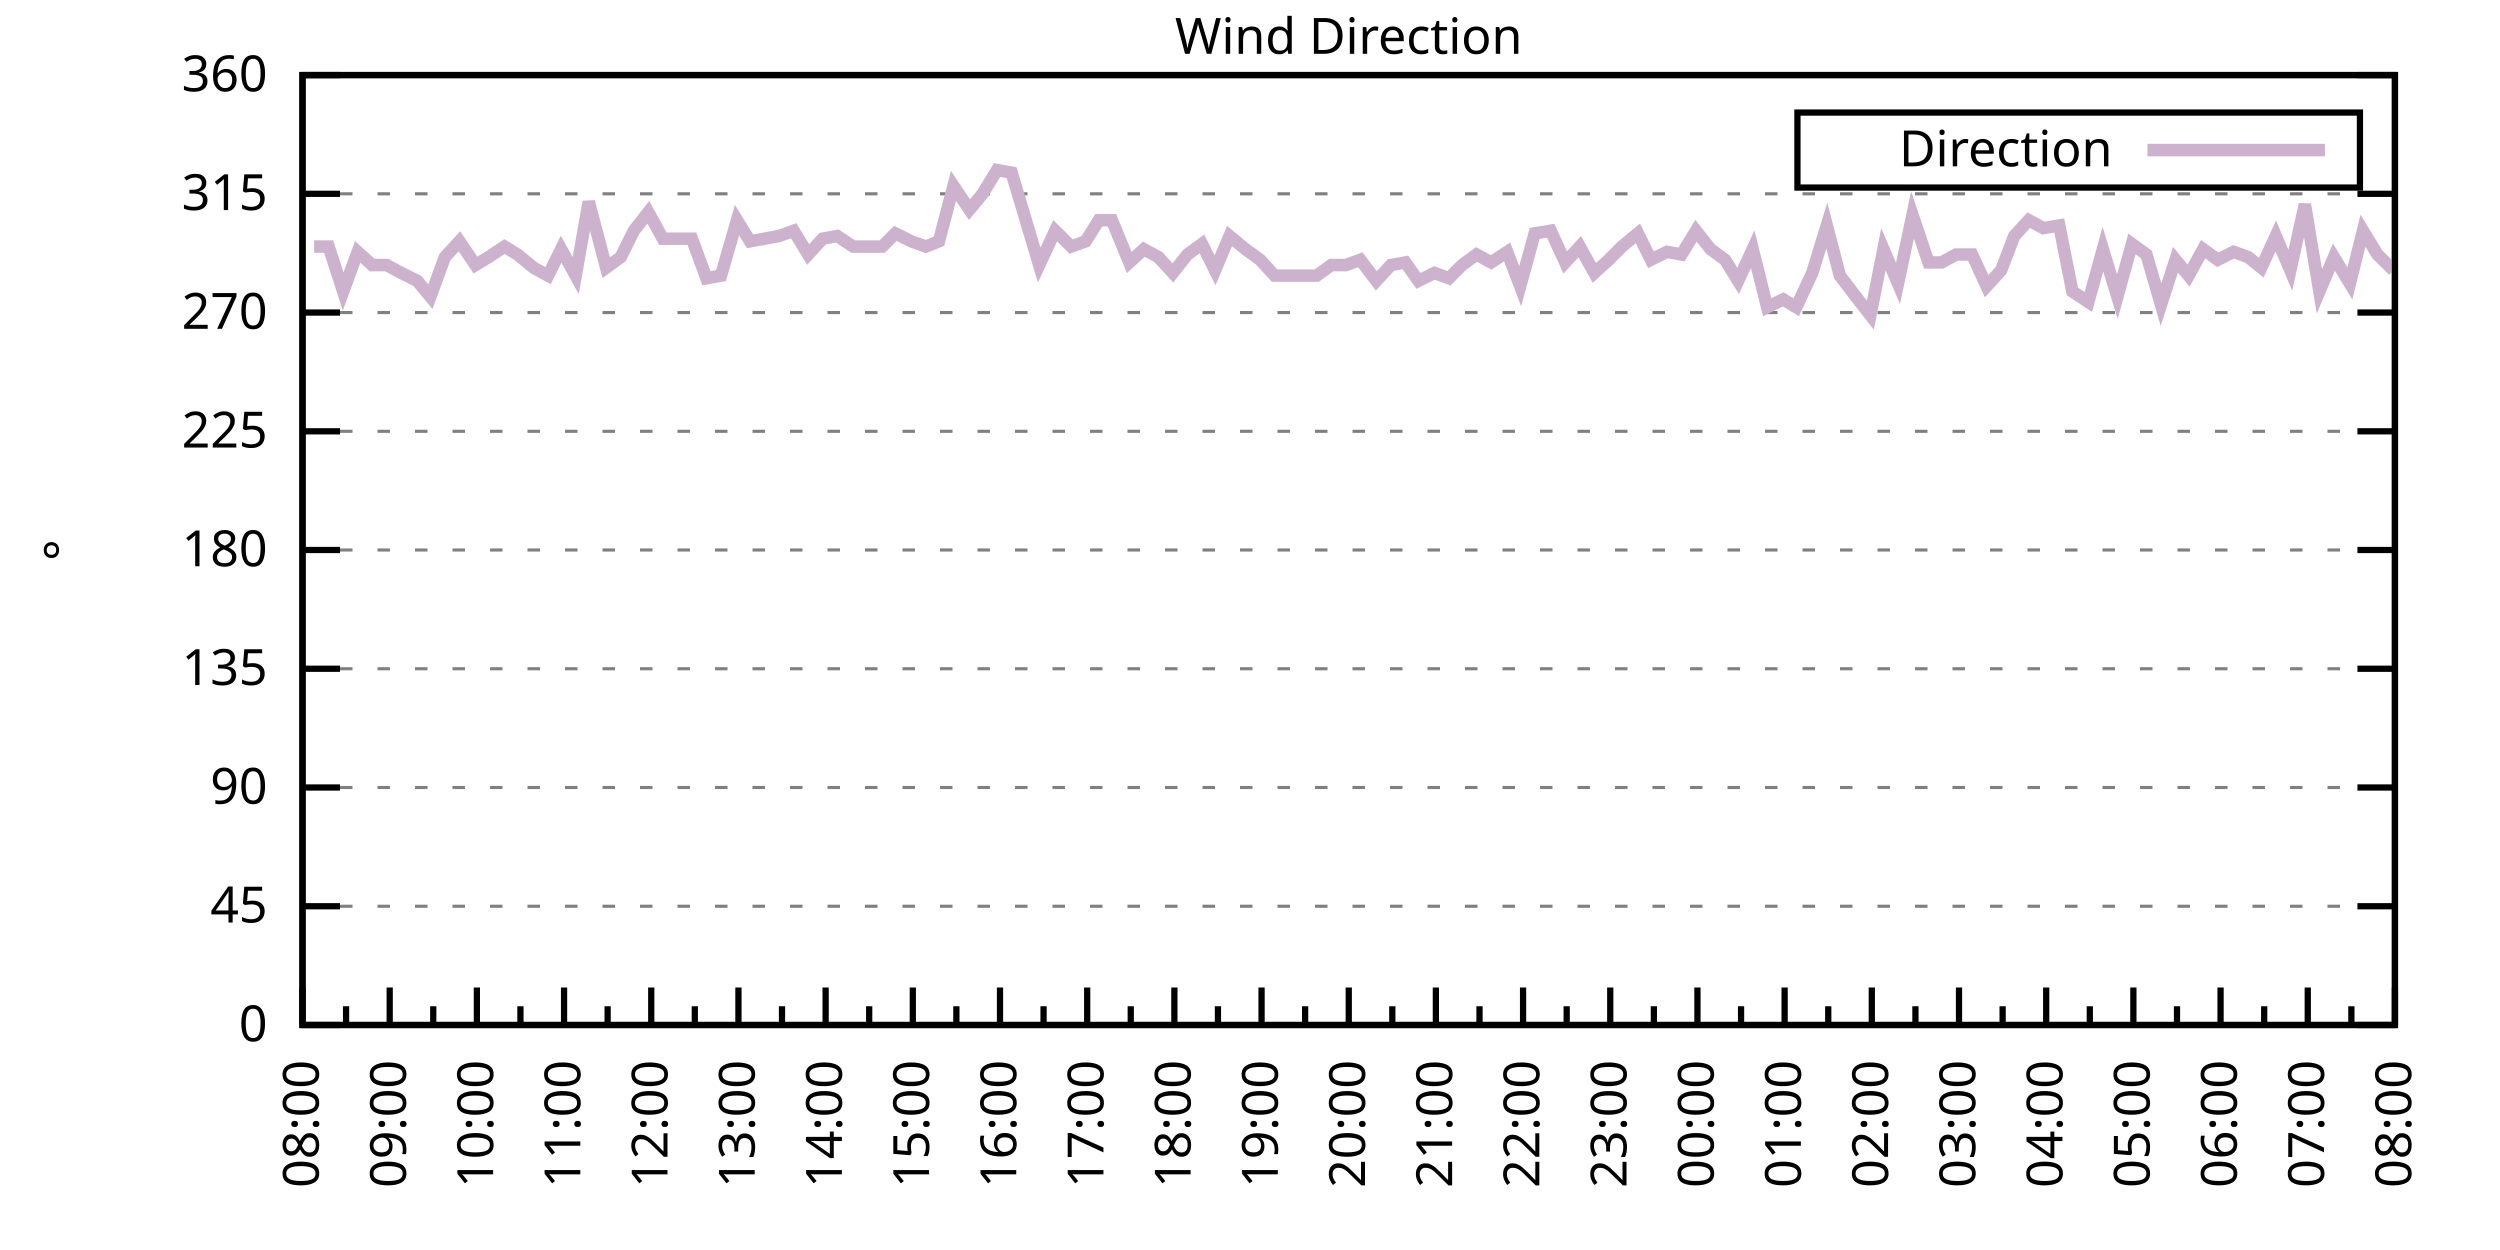
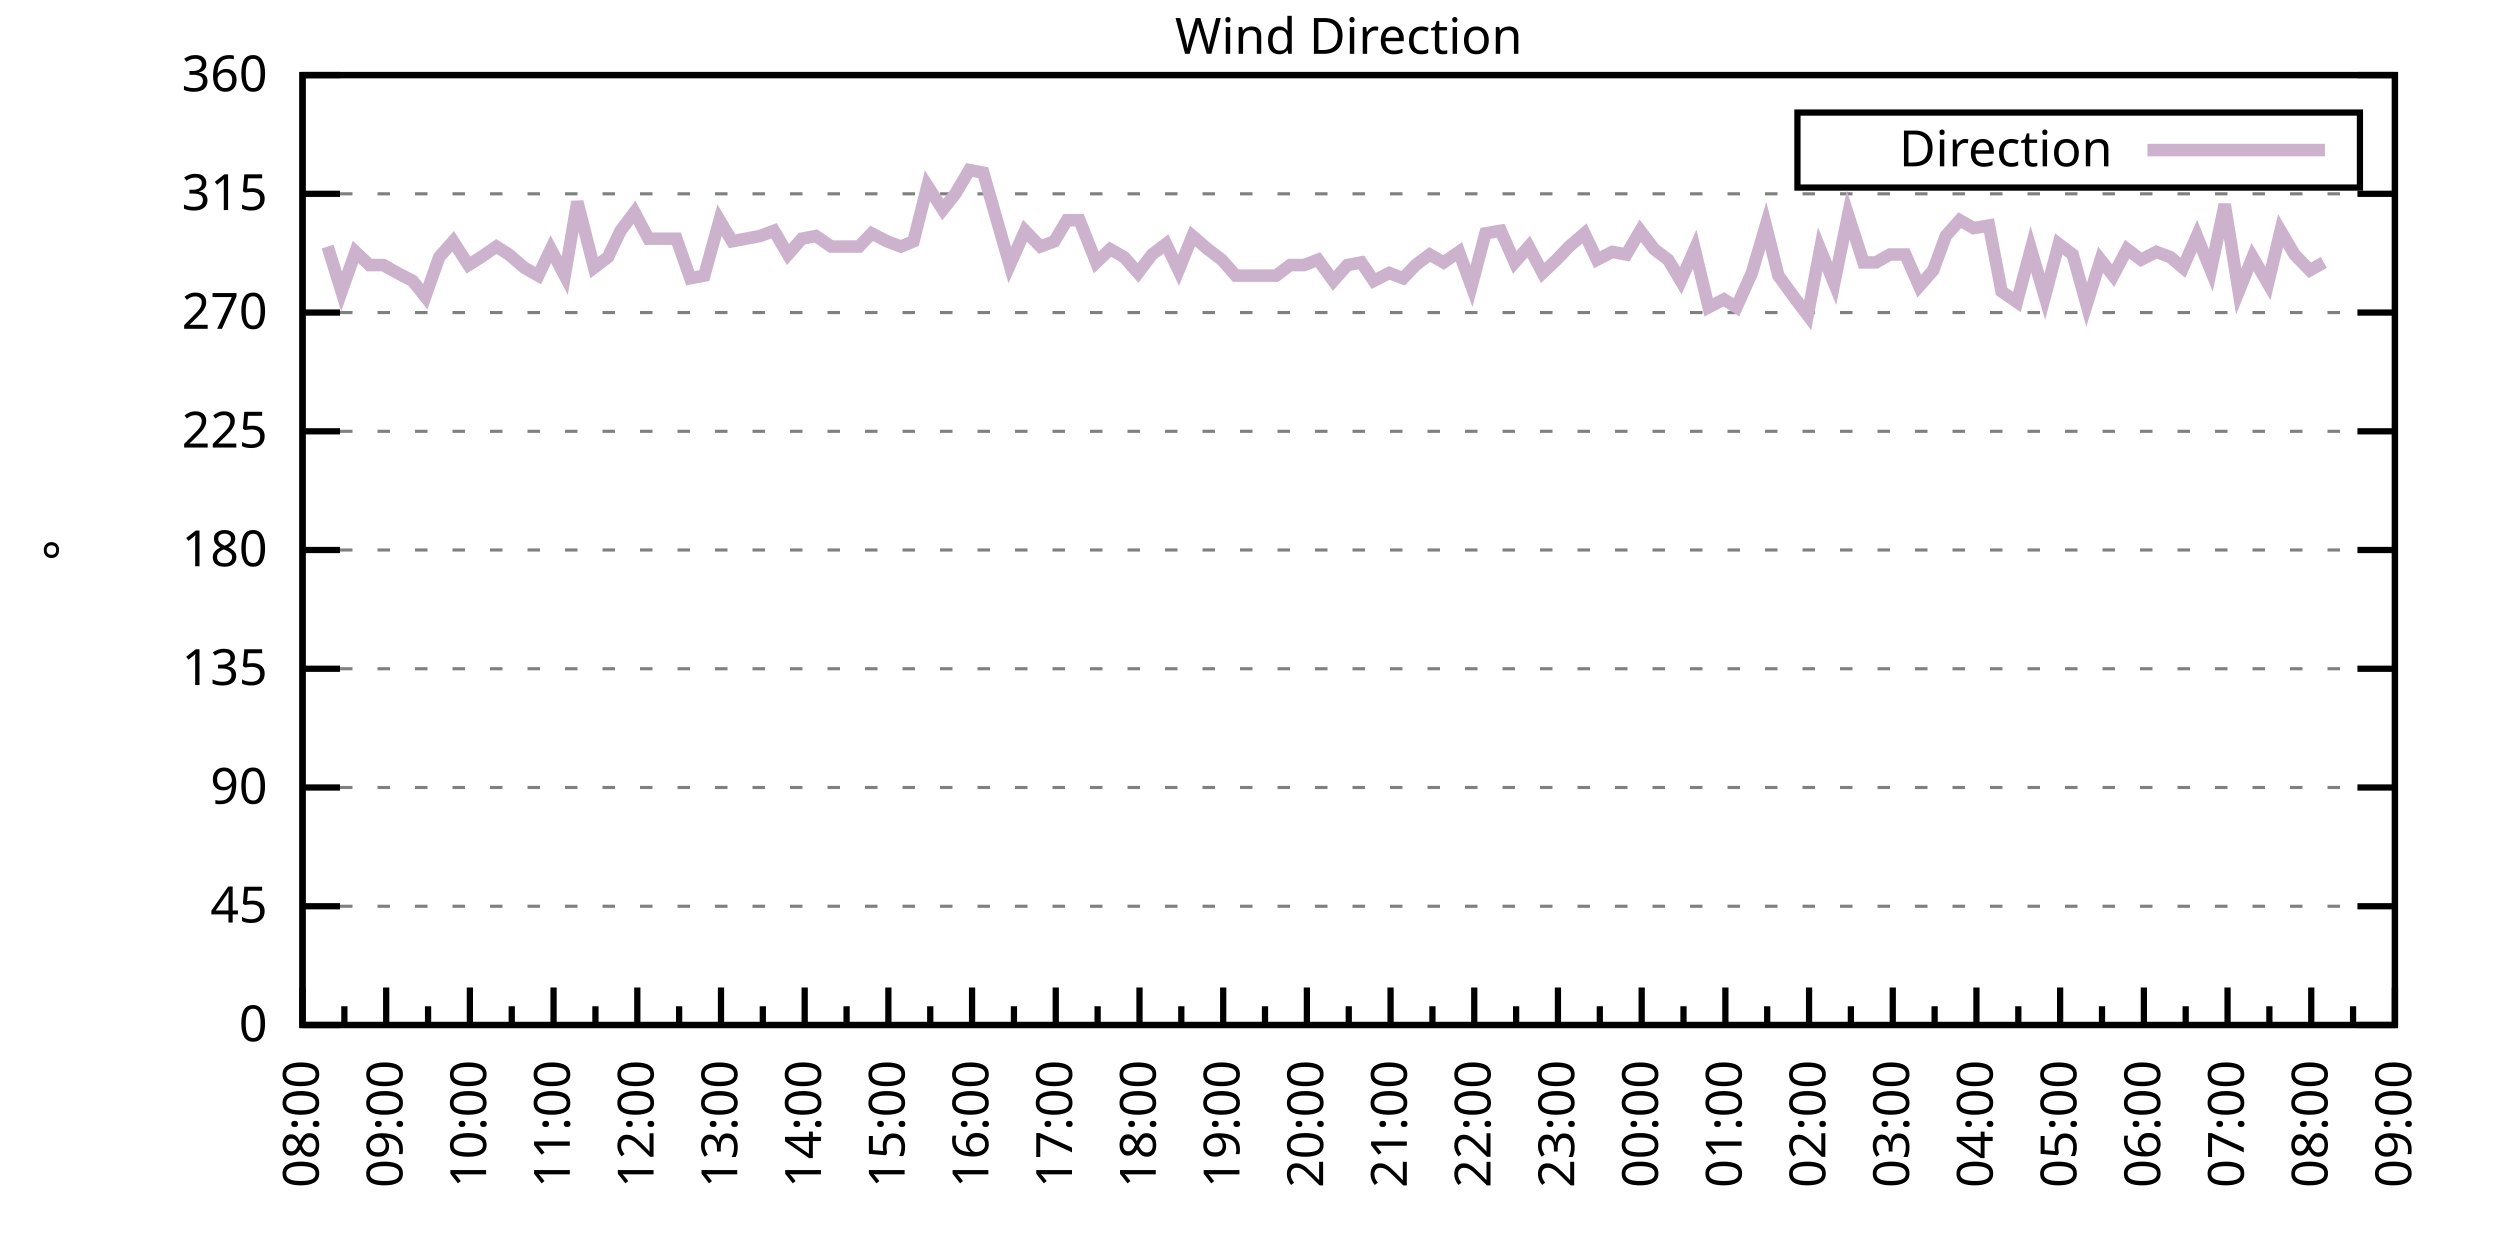
<svg xmlns="http://www.w3.org/2000/svg" xmlns:xlink="http://www.w3.org/1999/xlink" width="400" height="200" viewBox="0 0 400 200">
  <g id="gnuplot_canvas">
    <rect x="0" y="0" width="400" height="200" fill="none" />
    <defs>
      <circle id="gpDot" r="0.5" stroke-width="0.5" stroke="currentColor" />
      <path id="gpPt0" stroke-width="0.333" stroke="currentColor" d="M-1,0 h2 M0,-1 v2" />
      <path id="gpPt1" stroke-width="0.333" stroke="currentColor" d="M-1,-1 L1,1 M1,-1 L-1,1" />
      <path id="gpPt2" stroke-width="0.333" stroke="currentColor" d="M-1,0 L1,0 M0,-1 L0,1 M-1,-1 L1,1 M-1,1 L1,-1" />
      <rect id="gpPt3" stroke-width="0.333" stroke="currentColor" x="-1" y="-1" width="2" height="2" />
      <rect id="gpPt4" stroke-width="0.333" stroke="currentColor" fill="currentColor" x="-1" y="-1" width="2" height="2" />
      <circle id="gpPt5" stroke-width="0.333" stroke="currentColor" cx="0" cy="0" r="1" />
      <use xlink:href="#gpPt5" id="gpPt6" fill="currentColor" stroke="none" />
      <path id="gpPt7" stroke-width="0.333" stroke="currentColor" d="M0,-1.33 L-1.33,0.67 L1.33,0.67 z" />
      <use xlink:href="#gpPt7" id="gpPt8" fill="currentColor" stroke="none" />
      <use xlink:href="#gpPt7" id="gpPt9" stroke="currentColor" transform="rotate(180)" />
      <use xlink:href="#gpPt9" id="gpPt10" fill="currentColor" stroke="none" />
      <use xlink:href="#gpPt3" id="gpPt11" stroke="currentColor" transform="rotate(45)" />
      <use xlink:href="#gpPt11" id="gpPt12" fill="currentColor" stroke="none" />
      <path id="gpPt13" stroke-width="0.333" stroke="currentColor" d="M0,1.330 L1.265,0.411 L0.782,-1.067 L-0.782,-1.076 L-1.265,0.411 z" />
      <use xlink:href="#gpPt13" id="gpPt14" fill="currentColor" stroke="none" />
      <filter id="textbox" filterUnits="objectBoundingBox" x="0" y="0" height="1" width="1">
        <feFlood flood-color="white" flood-opacity="1" result="bgnd" />
        <feComposite in="SourceGraphic" in2="bgnd" operator="atop" />
      </filter>
      <filter id="greybox" filterUnits="objectBoundingBox" x="0" y="0" height="1" width="1">
        <feFlood flood-color="lightgrey" flood-opacity="1" result="grey" />
        <feComposite in="SourceGraphic" in2="grey" operator="atop" />
      </filter>
    </defs>
    <g fill="none" color="white" stroke="currentColor" stroke-width="1.00" stroke-linecap="butt" stroke-linejoin="miter">
</g>
    <g fill="none" color="black" stroke="currentColor" stroke-width="1.00" stroke-linecap="butt" stroke-linejoin="miter">
      <g stroke="none" shape-rendering="crispEdges">
        <polygon fill="rgb(255, 255, 255)" points="48.40,164.00 383.18,164.00 383.18,12.02 48.40,12.02 " />
      </g>
    </g>
    <g fill="none" color="black" stroke="currentColor" stroke-width="1.00" stroke-linecap="butt" stroke-linejoin="miter">
</g>
    <g fill="none" color="black" stroke="black" stroke-width="0.50" stroke-linecap="butt" stroke-linejoin="miter">
</g>
    <g fill="none" color="gray" stroke="currentColor" stroke-width="0.50" stroke-linecap="butt" stroke-linejoin="miter">
      <path stroke="gray" stroke-dasharray="2,4" class="gridline" d="M48.40,164.00 L383.19,164.00  " />
    </g>
    <g fill="none" color="gray" stroke="gray" stroke-width="1.00" stroke-linecap="butt" stroke-linejoin="miter">
</g>
    <g fill="none" color="black" stroke="currentColor" stroke-width="1.00" stroke-linecap="butt" stroke-linejoin="miter">
      <path stroke="black" d="M48.40,164.00 L54.40,164.00 M383.19,164.00 L377.19,164.00  " />
      <g transform="translate(42.80,166.60)" stroke="none" fill="black" font-family="Sans" font-size="8.00" text-anchor="end">
        <text>
          <tspan font-family="Sans"> 0</tspan>
        </text>
      </g>
    </g>
    <g fill="none" color="black" stroke="currentColor" stroke-width="1.00" stroke-linecap="butt" stroke-linejoin="miter">
</g>
    <g fill="none" color="black" stroke="black" stroke-width="0.50" stroke-linecap="butt" stroke-linejoin="miter">
</g>
    <g fill="none" color="gray" stroke="currentColor" stroke-width="0.50" stroke-linecap="butt" stroke-linejoin="miter">
      <path stroke="gray" stroke-dasharray="2,4" class="gridline" d="M48.40,145.00 L383.19,145.00  " />
    </g>
    <g fill="none" color="gray" stroke="gray" stroke-width="1.00" stroke-linecap="butt" stroke-linejoin="miter">
</g>
    <g fill="none" color="black" stroke="currentColor" stroke-width="1.00" stroke-linecap="butt" stroke-linejoin="miter">
      <path stroke="black" d="M48.40,145.00 L54.40,145.00 M383.19,145.00 L377.19,145.00  " />
      <g transform="translate(42.80,147.60)" stroke="none" fill="black" font-family="Sans" font-size="8.00" text-anchor="end">
        <text>
          <tspan font-family="Sans"> 45</tspan>
        </text>
      </g>
    </g>
    <g fill="none" color="black" stroke="currentColor" stroke-width="1.00" stroke-linecap="butt" stroke-linejoin="miter">
</g>
    <g fill="none" color="black" stroke="black" stroke-width="0.50" stroke-linecap="butt" stroke-linejoin="miter">
</g>
    <g fill="none" color="gray" stroke="currentColor" stroke-width="0.50" stroke-linecap="butt" stroke-linejoin="miter">
      <path stroke="gray" stroke-dasharray="2,4" class="gridline" d="M48.40,126.00 L383.19,126.00  " />
    </g>
    <g fill="none" color="gray" stroke="gray" stroke-width="1.00" stroke-linecap="butt" stroke-linejoin="miter">
</g>
    <g fill="none" color="black" stroke="currentColor" stroke-width="1.00" stroke-linecap="butt" stroke-linejoin="miter">
      <path stroke="black" d="M48.40,126.00 L54.40,126.00 M383.19,126.00 L377.19,126.00  " />
      <g transform="translate(42.80,128.60)" stroke="none" fill="black" font-family="Sans" font-size="8.00" text-anchor="end">
        <text>
          <tspan font-family="Sans"> 90</tspan>
        </text>
      </g>
    </g>
    <g fill="none" color="black" stroke="currentColor" stroke-width="1.00" stroke-linecap="butt" stroke-linejoin="miter">
</g>
    <g fill="none" color="black" stroke="black" stroke-width="0.50" stroke-linecap="butt" stroke-linejoin="miter">
</g>
    <g fill="none" color="gray" stroke="currentColor" stroke-width="0.50" stroke-linecap="butt" stroke-linejoin="miter">
      <path stroke="gray" stroke-dasharray="2,4" class="gridline" d="M48.40,107.00 L383.19,107.00  " />
    </g>
    <g fill="none" color="gray" stroke="gray" stroke-width="1.00" stroke-linecap="butt" stroke-linejoin="miter">
</g>
    <g fill="none" color="black" stroke="currentColor" stroke-width="1.00" stroke-linecap="butt" stroke-linejoin="miter">
      <path stroke="black" d="M48.40,107.00 L54.40,107.00 M383.19,107.00 L377.19,107.00  " />
      <g transform="translate(42.80,109.60)" stroke="none" fill="black" font-family="Sans" font-size="8.00" text-anchor="end">
        <text>
          <tspan font-family="Sans"> 135</tspan>
        </text>
      </g>
    </g>
    <g fill="none" color="black" stroke="currentColor" stroke-width="1.00" stroke-linecap="butt" stroke-linejoin="miter">
</g>
    <g fill="none" color="black" stroke="black" stroke-width="0.50" stroke-linecap="butt" stroke-linejoin="miter">
</g>
    <g fill="none" color="gray" stroke="currentColor" stroke-width="0.50" stroke-linecap="butt" stroke-linejoin="miter">
      <path stroke="gray" stroke-dasharray="2,4" class="gridline" d="M48.40,88.00 L383.19,88.00  " />
    </g>
    <g fill="none" color="gray" stroke="gray" stroke-width="1.00" stroke-linecap="butt" stroke-linejoin="miter">
</g>
    <g fill="none" color="black" stroke="currentColor" stroke-width="1.00" stroke-linecap="butt" stroke-linejoin="miter">
      <path stroke="black" d="M48.40,88.00 L54.40,88.00 M383.19,88.00 L377.19,88.00  " />
      <g transform="translate(42.80,90.60)" stroke="none" fill="black" font-family="Sans" font-size="8.00" text-anchor="end">
        <text>
          <tspan font-family="Sans"> 180</tspan>
        </text>
      </g>
    </g>
    <g fill="none" color="black" stroke="currentColor" stroke-width="1.00" stroke-linecap="butt" stroke-linejoin="miter">
</g>
    <g fill="none" color="black" stroke="black" stroke-width="0.50" stroke-linecap="butt" stroke-linejoin="miter">
</g>
    <g fill="none" color="gray" stroke="currentColor" stroke-width="0.50" stroke-linecap="butt" stroke-linejoin="miter">
      <path stroke="gray" stroke-dasharray="2,4" class="gridline" d="M48.40,69.01 L383.19,69.01  " />
    </g>
    <g fill="none" color="gray" stroke="gray" stroke-width="1.00" stroke-linecap="butt" stroke-linejoin="miter">
</g>
    <g fill="none" color="black" stroke="currentColor" stroke-width="1.00" stroke-linecap="butt" stroke-linejoin="miter">
      <path stroke="black" d="M48.40,69.01 L54.40,69.01 M383.19,69.01 L377.19,69.01  " />
      <g transform="translate(42.80,71.61)" stroke="none" fill="black" font-family="Sans" font-size="8.00" text-anchor="end">
        <text>
          <tspan font-family="Sans"> 225</tspan>
        </text>
      </g>
    </g>
    <g fill="none" color="black" stroke="currentColor" stroke-width="1.00" stroke-linecap="butt" stroke-linejoin="miter">
</g>
    <g fill="none" color="black" stroke="black" stroke-width="0.50" stroke-linecap="butt" stroke-linejoin="miter">
</g>
    <g fill="none" color="gray" stroke="currentColor" stroke-width="0.50" stroke-linecap="butt" stroke-linejoin="miter">
      <path stroke="gray" stroke-dasharray="2,4" class="gridline" d="M48.40,50.01 L383.19,50.01  " />
    </g>
    <g fill="none" color="gray" stroke="gray" stroke-width="1.00" stroke-linecap="butt" stroke-linejoin="miter">
</g>
    <g fill="none" color="black" stroke="currentColor" stroke-width="1.00" stroke-linecap="butt" stroke-linejoin="miter">
      <path stroke="black" d="M48.40,50.01 L54.40,50.01 M383.19,50.01 L377.19,50.01  " />
      <g transform="translate(42.80,52.61)" stroke="none" fill="black" font-family="Sans" font-size="8.00" text-anchor="end">
        <text>
          <tspan font-family="Sans"> 270</tspan>
        </text>
      </g>
    </g>
    <g fill="none" color="black" stroke="currentColor" stroke-width="1.00" stroke-linecap="butt" stroke-linejoin="miter">
</g>
    <g fill="none" color="black" stroke="black" stroke-width="0.50" stroke-linecap="butt" stroke-linejoin="miter">
</g>
    <g fill="none" color="gray" stroke="currentColor" stroke-width="0.50" stroke-linecap="butt" stroke-linejoin="miter">
      <path stroke="gray" stroke-dasharray="2,4" class="gridline" d="M48.40,31.01 L383.19,31.01  " />
    </g>
    <g fill="none" color="gray" stroke="gray" stroke-width="1.00" stroke-linecap="butt" stroke-linejoin="miter">
</g>
    <g fill="none" color="black" stroke="currentColor" stroke-width="1.00" stroke-linecap="butt" stroke-linejoin="miter">
      <path stroke="black" d="M48.40,31.01 L54.40,31.01 M383.19,31.01 L377.19,31.01  " />
      <g transform="translate(42.80,33.61)" stroke="none" fill="black" font-family="Sans" font-size="8.00" text-anchor="end">
        <text>
          <tspan font-family="Sans"> 315</tspan>
        </text>
      </g>
    </g>
    <g fill="none" color="black" stroke="currentColor" stroke-width="1.00" stroke-linecap="butt" stroke-linejoin="miter">
</g>
    <g fill="none" color="black" stroke="black" stroke-width="0.50" stroke-linecap="butt" stroke-linejoin="miter">
</g>
    <g fill="none" color="gray" stroke="currentColor" stroke-width="0.50" stroke-linecap="butt" stroke-linejoin="miter">
      <path stroke="gray" stroke-dasharray="2,4" class="gridline" d="M48.40,12.01 L383.19,12.01  " />
    </g>
    <g fill="none" color="gray" stroke="gray" stroke-width="1.00" stroke-linecap="butt" stroke-linejoin="miter">
</g>
    <g fill="none" color="black" stroke="currentColor" stroke-width="1.00" stroke-linecap="butt" stroke-linejoin="miter">
      <path stroke="black" d="M48.40,12.01 L54.40,12.01 M383.19,12.01 L377.19,12.01  " />
      <g transform="translate(42.80,14.61)" stroke="none" fill="black" font-family="Sans" font-size="8.00" text-anchor="end">
        <text>
          <tspan font-family="Sans"> 360</tspan>
        </text>
      </g>
    </g>
    <g fill="none" color="black" stroke="currentColor" stroke-width="1.00" stroke-linecap="butt" stroke-linejoin="miter">
      <path stroke="black" d="M48.40,164.00 L48.40,158.00  " />
      <g transform="translate(51.00,169.60) rotate(270)" stroke="none" fill="black" font-family="Sans" font-size="8.00" text-anchor="end">
        <text>
          <tspan font-family="Sans">08:00</tspan>
        </text>
      </g>
    </g>
    <g fill="none" color="black" stroke="currentColor" stroke-width="1.00" stroke-linecap="butt" stroke-linejoin="miter">
-       <path stroke="black" d="M55.37,164.00 L55.37,161.00 M62.35,164.00 L62.35,158.00  " />
-       <g transform="translate(64.95,169.60) rotate(270)" stroke="none" fill="black" font-family="Sans" font-size="8.00" text-anchor="end">
+       <path stroke="black" d="M55.10,164.00 L55.10,161.00 M61.79,164.00 L61.79,158.00  " />
+       <g transform="translate(64.39,169.60) rotate(270)" stroke="none" fill="black" font-family="Sans" font-size="8.00" text-anchor="end">
        <text>
          <tspan font-family="Sans">09:00</tspan>
        </text>
      </g>
    </g>
    <g fill="none" color="black" stroke="currentColor" stroke-width="1.00" stroke-linecap="butt" stroke-linejoin="miter">
-       <path stroke="black" d="M69.32,164.00 L69.32,161.00 M76.30,164.00 L76.30,158.00  " />
-       <g transform="translate(78.90,169.60) rotate(270)" stroke="none" fill="black" font-family="Sans" font-size="8.00" text-anchor="end">
+       <path stroke="black" d="M68.49,164.00 L68.49,161.00 M75.18,164.00 L75.18,158.00  " />
+       <g transform="translate(77.78,169.60) rotate(270)" stroke="none" fill="black" font-family="Sans" font-size="8.00" text-anchor="end">
        <text>
          <tspan font-family="Sans">10:00</tspan>
        </text>
      </g>
    </g>
    <g fill="none" color="black" stroke="currentColor" stroke-width="1.00" stroke-linecap="butt" stroke-linejoin="miter">
-       <path stroke="black" d="M83.27,164.00 L83.27,161.00 M90.25,164.00 L90.25,158.00  " />
-       <g transform="translate(92.85,169.60) rotate(270)" stroke="none" fill="black" font-family="Sans" font-size="8.00" text-anchor="end">
+       <path stroke="black" d="M81.88,164.00 L81.88,161.00 M88.57,164.00 L88.57,158.00  " />
+       <g transform="translate(91.17,169.60) rotate(270)" stroke="none" fill="black" font-family="Sans" font-size="8.00" text-anchor="end">
        <text>
          <tspan font-family="Sans">11:00</tspan>
        </text>
      </g>
    </g>
    <g fill="none" color="black" stroke="currentColor" stroke-width="1.00" stroke-linecap="butt" stroke-linejoin="miter">
-       <path stroke="black" d="M97.22,164.00 L97.22,161.00 M104.20,164.00 L104.20,158.00  " />
-       <g transform="translate(106.80,169.60) rotate(270)" stroke="none" fill="black" font-family="Sans" font-size="8.00" text-anchor="end">
+       <path stroke="black" d="M95.27,164.00 L95.27,161.00 M101.97,164.00 L101.97,158.00  " />
+       <g transform="translate(104.57,169.60) rotate(270)" stroke="none" fill="black" font-family="Sans" font-size="8.00" text-anchor="end">
        <text>
          <tspan font-family="Sans">12:00</tspan>
        </text>
      </g>
    </g>
    <g fill="none" color="black" stroke="currentColor" stroke-width="1.00" stroke-linecap="butt" stroke-linejoin="miter">
-       <path stroke="black" d="M111.17,164.00 L111.17,161.00 M118.15,164.00 L118.15,158.00  " />
-       <g transform="translate(120.75,169.60) rotate(270)" stroke="none" fill="black" font-family="Sans" font-size="8.00" text-anchor="end">
+       <path stroke="black" d="M108.66,164.00 L108.66,161.00 M115.36,164.00 L115.36,158.00  " />
+       <g transform="translate(117.96,169.60) rotate(270)" stroke="none" fill="black" font-family="Sans" font-size="8.00" text-anchor="end">
        <text>
          <tspan font-family="Sans">13:00</tspan>
        </text>
      </g>
    </g>
    <g fill="none" color="black" stroke="currentColor" stroke-width="1.00" stroke-linecap="butt" stroke-linejoin="miter">
-       <path stroke="black" d="M125.12,164.00 L125.12,161.00 M132.10,164.00 L132.10,158.00  " />
-       <g transform="translate(134.70,169.60) rotate(270)" stroke="none" fill="black" font-family="Sans" font-size="8.00" text-anchor="end">
+       <path stroke="black" d="M122.05,164.00 L122.05,161.00 M128.75,164.00 L128.75,158.00  " />
+       <g transform="translate(131.35,169.60) rotate(270)" stroke="none" fill="black" font-family="Sans" font-size="8.00" text-anchor="end">
        <text>
          <tspan font-family="Sans">14:00</tspan>
        </text>
      </g>
    </g>
    <g fill="none" color="black" stroke="currentColor" stroke-width="1.00" stroke-linecap="butt" stroke-linejoin="miter">
-       <path stroke="black" d="M139.07,164.00 L139.07,161.00 M146.05,164.00 L146.05,158.00  " />
-       <g transform="translate(148.65,169.60) rotate(270)" stroke="none" fill="black" font-family="Sans" font-size="8.00" text-anchor="end">
+       <path stroke="black" d="M135.45,164.00 L135.45,161.00 M142.14,164.00 L142.14,158.00  " />
+       <g transform="translate(144.74,169.60) rotate(270)" stroke="none" fill="black" font-family="Sans" font-size="8.00" text-anchor="end">
        <text>
          <tspan font-family="Sans">15:00</tspan>
        </text>
      </g>
    </g>
    <g fill="none" color="black" stroke="currentColor" stroke-width="1.00" stroke-linecap="butt" stroke-linejoin="miter">
-       <path stroke="black" d="M153.02,164.00 L153.02,161.00 M160.00,164.00 L160.00,158.00  " />
-       <g transform="translate(162.60,169.60) rotate(270)" stroke="none" fill="black" font-family="Sans" font-size="8.00" text-anchor="end">
+       <path stroke="black" d="M148.84,164.00 L148.84,161.00 M155.53,164.00 L155.53,158.00  " />
+       <g transform="translate(158.13,169.60) rotate(270)" stroke="none" fill="black" font-family="Sans" font-size="8.00" text-anchor="end">
        <text>
          <tspan font-family="Sans">16:00</tspan>
        </text>
      </g>
    </g>
    <g fill="none" color="black" stroke="currentColor" stroke-width="1.00" stroke-linecap="butt" stroke-linejoin="miter">
-       <path stroke="black" d="M166.97,164.00 L166.97,161.00 M173.95,164.00 L173.95,158.00  " />
-       <g transform="translate(176.55,169.60) rotate(270)" stroke="none" fill="black" font-family="Sans" font-size="8.00" text-anchor="end">
+       <path stroke="black" d="M162.23,164.00 L162.23,161.00 M168.92,164.00 L168.92,158.00  " />
+       <g transform="translate(171.52,169.60) rotate(270)" stroke="none" fill="black" font-family="Sans" font-size="8.00" text-anchor="end">
        <text>
          <tspan font-family="Sans">17:00</tspan>
        </text>
      </g>
    </g>
    <g fill="none" color="black" stroke="currentColor" stroke-width="1.00" stroke-linecap="butt" stroke-linejoin="miter">
-       <path stroke="black" d="M180.92,164.00 L180.92,161.00 M187.90,164.00 L187.90,158.00  " />
-       <g transform="translate(190.50,169.60) rotate(270)" stroke="none" fill="black" font-family="Sans" font-size="8.00" text-anchor="end">
+       <path stroke="black" d="M175.62,164.00 L175.62,161.00 M182.32,164.00 L182.32,158.00  " />
+       <g transform="translate(184.92,169.60) rotate(270)" stroke="none" fill="black" font-family="Sans" font-size="8.00" text-anchor="end">
        <text>
          <tspan font-family="Sans">18:00</tspan>
        </text>
      </g>
    </g>
    <g fill="none" color="black" stroke="currentColor" stroke-width="1.00" stroke-linecap="butt" stroke-linejoin="miter">
-       <path stroke="black" d="M194.87,164.00 L194.87,161.00 M201.85,164.00 L201.85,158.00  " />
-       <g transform="translate(204.45,169.60) rotate(270)" stroke="none" fill="black" font-family="Sans" font-size="8.00" text-anchor="end">
+       <path stroke="black" d="M189.01,164.00 L189.01,161.00 M195.71,164.00 L195.71,158.00  " />
+       <g transform="translate(198.31,169.60) rotate(270)" stroke="none" fill="black" font-family="Sans" font-size="8.00" text-anchor="end">
        <text>
          <tspan font-family="Sans">19:00</tspan>
        </text>
      </g>
    </g>
    <g fill="none" color="black" stroke="currentColor" stroke-width="1.00" stroke-linecap="butt" stroke-linejoin="miter">
-       <path stroke="black" d="M208.82,164.00 L208.82,161.00 M215.80,164.00 L215.80,158.00  " />
-       <g transform="translate(218.40,169.60) rotate(270)" stroke="none" fill="black" font-family="Sans" font-size="8.00" text-anchor="end">
+       <path stroke="black" d="M202.40,164.00 L202.40,161.00 M209.10,164.00 L209.10,158.00  " />
+       <g transform="translate(211.70,169.60) rotate(270)" stroke="none" fill="black" font-family="Sans" font-size="8.00" text-anchor="end">
        <text>
          <tspan font-family="Sans">20:00</tspan>
        </text>
      </g>
    </g>
    <g fill="none" color="black" stroke="currentColor" stroke-width="1.00" stroke-linecap="butt" stroke-linejoin="miter">
-       <path stroke="black" d="M222.77,164.00 L222.77,161.00 M229.74,164.00 L229.74,158.00  " />
-       <g transform="translate(232.34,169.60) rotate(270)" stroke="none" fill="black" font-family="Sans" font-size="8.00" text-anchor="end">
+       <path stroke="black" d="M215.80,164.00 L215.80,161.00 M222.49,164.00 L222.49,158.00  " />
+       <g transform="translate(225.09,169.60) rotate(270)" stroke="none" fill="black" font-family="Sans" font-size="8.00" text-anchor="end">
        <text>
          <tspan font-family="Sans">21:00</tspan>
        </text>
      </g>
    </g>
    <g fill="none" color="black" stroke="currentColor" stroke-width="1.00" stroke-linecap="butt" stroke-linejoin="miter">
-       <path stroke="black" d="M236.72,164.00 L236.72,161.00 M243.69,164.00 L243.69,158.00  " />
-       <g transform="translate(246.29,169.60) rotate(270)" stroke="none" fill="black" font-family="Sans" font-size="8.00" text-anchor="end">
+       <path stroke="black" d="M229.19,164.00 L229.19,161.00 M235.88,164.00 L235.88,158.00  " />
+       <g transform="translate(238.48,169.60) rotate(270)" stroke="none" fill="black" font-family="Sans" font-size="8.00" text-anchor="end">
        <text>
          <tspan font-family="Sans">22:00</tspan>
        </text>
      </g>
    </g>
    <g fill="none" color="black" stroke="currentColor" stroke-width="1.00" stroke-linecap="butt" stroke-linejoin="miter">
-       <path stroke="black" d="M250.67,164.00 L250.67,161.00 M257.64,164.00 L257.64,158.00  " />
-       <g transform="translate(260.24,169.60) rotate(270)" stroke="none" fill="black" font-family="Sans" font-size="8.00" text-anchor="end">
+       <path stroke="black" d="M242.58,164.00 L242.58,161.00 M249.27,164.00 L249.27,158.00  " />
+       <g transform="translate(251.87,169.60) rotate(270)" stroke="none" fill="black" font-family="Sans" font-size="8.00" text-anchor="end">
        <text>
          <tspan font-family="Sans">23:00</tspan>
        </text>
      </g>
    </g>
    <g fill="none" color="black" stroke="currentColor" stroke-width="1.00" stroke-linecap="butt" stroke-linejoin="miter">
-       <path stroke="black" d="M264.62,164.00 L264.62,161.00 M271.59,164.00 L271.59,158.00  " />
-       <g transform="translate(274.19,169.60) rotate(270)" stroke="none" fill="black" font-family="Sans" font-size="8.00" text-anchor="end">
+       <path stroke="black" d="M255.97,164.00 L255.97,161.00 M262.67,164.00 L262.67,158.00  " />
+       <g transform="translate(265.27,169.60) rotate(270)" stroke="none" fill="black" font-family="Sans" font-size="8.00" text-anchor="end">
        <text>
          <tspan font-family="Sans">00:00</tspan>
        </text>
      </g>
    </g>
    <g fill="none" color="black" stroke="currentColor" stroke-width="1.00" stroke-linecap="butt" stroke-linejoin="miter">
-       <path stroke="black" d="M278.57,164.00 L278.57,161.00 M285.54,164.00 L285.54,158.00  " />
-       <g transform="translate(288.14,169.60) rotate(270)" stroke="none" fill="black" font-family="Sans" font-size="8.00" text-anchor="end">
+       <path stroke="black" d="M269.36,164.00 L269.36,161.00 M276.06,164.00 L276.06,158.00  " />
+       <g transform="translate(278.66,169.60) rotate(270)" stroke="none" fill="black" font-family="Sans" font-size="8.00" text-anchor="end">
        <text>
          <tspan font-family="Sans">01:00</tspan>
        </text>
      </g>
    </g>
    <g fill="none" color="black" stroke="currentColor" stroke-width="1.00" stroke-linecap="butt" stroke-linejoin="miter">
-       <path stroke="black" d="M292.52,164.00 L292.52,161.00 M299.49,164.00 L299.49,158.00  " />
-       <g transform="translate(302.09,169.60) rotate(270)" stroke="none" fill="black" font-family="Sans" font-size="8.00" text-anchor="end">
+       <path stroke="black" d="M282.75,164.00 L282.75,161.00 M289.45,164.00 L289.45,158.00  " />
+       <g transform="translate(292.05,169.60) rotate(270)" stroke="none" fill="black" font-family="Sans" font-size="8.00" text-anchor="end">
        <text>
          <tspan font-family="Sans">02:00</tspan>
        </text>
      </g>
    </g>
    <g fill="none" color="black" stroke="currentColor" stroke-width="1.00" stroke-linecap="butt" stroke-linejoin="miter">
-       <path stroke="black" d="M306.47,164.00 L306.47,161.00 M313.44,164.00 L313.44,158.00  " />
-       <g transform="translate(316.04,169.60) rotate(270)" stroke="none" fill="black" font-family="Sans" font-size="8.00" text-anchor="end">
+       <path stroke="black" d="M296.14,164.00 L296.14,161.00 M302.84,164.00 L302.84,158.00  " />
+       <g transform="translate(305.44,169.60) rotate(270)" stroke="none" fill="black" font-family="Sans" font-size="8.00" text-anchor="end">
        <text>
          <tspan font-family="Sans">03:00</tspan>
        </text>
      </g>
    </g>
    <g fill="none" color="black" stroke="currentColor" stroke-width="1.00" stroke-linecap="butt" stroke-linejoin="miter">
-       <path stroke="black" d="M320.42,164.00 L320.42,161.00 M327.39,164.00 L327.39,158.00  " />
-       <g transform="translate(329.99,169.60) rotate(270)" stroke="none" fill="black" font-family="Sans" font-size="8.00" text-anchor="end">
+       <path stroke="black" d="M309.54,164.00 L309.54,161.00 M316.23,164.00 L316.23,158.00  " />
+       <g transform="translate(318.83,169.60) rotate(270)" stroke="none" fill="black" font-family="Sans" font-size="8.00" text-anchor="end">
        <text>
          <tspan font-family="Sans">04:00</tspan>
        </text>
      </g>
    </g>
    <g fill="none" color="black" stroke="currentColor" stroke-width="1.00" stroke-linecap="butt" stroke-linejoin="miter">
-       <path stroke="black" d="M334.37,164.00 L334.37,161.00 M341.34,164.00 L341.34,158.00  " />
-       <g transform="translate(343.94,169.60) rotate(270)" stroke="none" fill="black" font-family="Sans" font-size="8.00" text-anchor="end">
+       <path stroke="black" d="M322.93,164.00 L322.93,161.00 M329.62,164.00 L329.62,158.00  " />
+       <g transform="translate(332.22,169.60) rotate(270)" stroke="none" fill="black" font-family="Sans" font-size="8.00" text-anchor="end">
        <text>
          <tspan font-family="Sans">05:00</tspan>
        </text>
      </g>
    </g>
    <g fill="none" color="black" stroke="currentColor" stroke-width="1.00" stroke-linecap="butt" stroke-linejoin="miter">
-       <path stroke="black" d="M348.32,164.00 L348.32,161.00 M355.29,164.00 L355.29,158.00  " />
-       <g transform="translate(357.89,169.60) rotate(270)" stroke="none" fill="black" font-family="Sans" font-size="8.00" text-anchor="end">
+       <path stroke="black" d="M336.32,164.00 L336.32,161.00 M343.02,164.00 L343.02,158.00  " />
+       <g transform="translate(345.62,169.60) rotate(270)" stroke="none" fill="black" font-family="Sans" font-size="8.00" text-anchor="end">
        <text>
          <tspan font-family="Sans">06:00</tspan>
        </text>
      </g>
    </g>
    <g fill="none" color="black" stroke="currentColor" stroke-width="1.00" stroke-linecap="butt" stroke-linejoin="miter">
-       <path stroke="black" d="M362.27,164.00 L362.27,161.00 M369.24,164.00 L369.24,158.00  " />
-       <g transform="translate(371.84,169.60) rotate(270)" stroke="none" fill="black" font-family="Sans" font-size="8.00" text-anchor="end">
+       <path stroke="black" d="M349.71,164.00 L349.71,161.00 M356.41,164.00 L356.41,158.00  " />
+       <g transform="translate(359.01,169.60) rotate(270)" stroke="none" fill="black" font-family="Sans" font-size="8.00" text-anchor="end">
        <text>
          <tspan font-family="Sans">07:00</tspan>
        </text>
      </g>
    </g>
    <g fill="none" color="black" stroke="currentColor" stroke-width="1.00" stroke-linecap="butt" stroke-linejoin="miter">
-       <path stroke="black" d="M376.22,164.00 L376.22,161.00 M383.19,164.00 L383.19,158.00  " />
+       <path stroke="black" d="M363.10,164.00 L363.10,161.00 M369.80,164.00 L369.80,158.00  " />
+       <g transform="translate(372.40,169.60) rotate(270)" stroke="none" fill="black" font-family="Sans" font-size="8.00" text-anchor="end">
+         <text>
+           <tspan font-family="Sans">08:00</tspan>
+         </text>
+       </g>
+     </g>
+     <g fill="none" color="black" stroke="currentColor" stroke-width="1.00" stroke-linecap="butt" stroke-linejoin="miter">
+       <path stroke="black" d="M376.49,164.00 L376.49,161.00 M383.19,164.00 L383.19,158.00  " />
      <g transform="translate(385.79,169.60) rotate(270)" stroke="none" fill="black" font-family="Sans" font-size="8.00" text-anchor="end">
        <text>
-           <tspan font-family="Sans">08:00</tspan>
+           <tspan font-family="Sans">09:00</tspan>
        </text>
      </g>
    </g>
    <g fill="none" color="black" stroke="currentColor" stroke-width="1.00" stroke-linecap="butt" stroke-linejoin="miter">
</g>
    <g fill="none" color="black" stroke="currentColor" stroke-width="1.00" stroke-linecap="butt" stroke-linejoin="miter">
      <path stroke="black" d="M48.40,12.01 L48.40,164.00 L383.19,164.00 L383.19,12.01 L48.40,12.01 Z  " />
    </g>
    <g fill="none" color="black" stroke="currentColor" stroke-width="1.00" stroke-linecap="butt" stroke-linejoin="miter">
      <g transform="translate(12.80,88.01) rotate(270)" stroke="none" fill="black" font-family="Sans" font-size="8.00" text-anchor="middle">
        <text>
          <tspan font-family="Sans">°</tspan>
        </text>
      </g>
    </g>
    <g fill="none" color="black" stroke="currentColor" stroke-width="1.00" stroke-linecap="butt" stroke-linejoin="miter">
</g>
    <g fill="none" color="black" stroke="currentColor" stroke-width="1.00" stroke-linecap="butt" stroke-linejoin="miter">
      <path stroke="black" d="M287.59,30.01 L287.59,18.01 L377.59,18.01 L377.59,30.01 L287.59,30.01 Z  " />
    </g>
    <g id="Wind_direction_plot_1">
      <g fill="none" color="white" stroke="black" stroke-width="2.00" stroke-linecap="butt" stroke-linejoin="miter">
</g>
      <g fill="none" color="black" stroke="currentColor" stroke-width="2.00" stroke-linecap="butt" stroke-linejoin="miter">
        <g transform="translate(337.99,26.61)" stroke="none" fill="black" font-family="Sans" font-size="8.00" text-anchor="end">
          <text>
            <tspan font-family="Sans">Direction</tspan>
          </text>
        </g>
      </g>
      <g fill="none" color="black" stroke="currentColor" stroke-width="2.00" stroke-linecap="butt" stroke-linejoin="miter">
-         <path stroke="rgb(204, 178, 204)" d="M343.59,24.01 L371.99,24.01 M50.26,39.45 L52.58,39.45 L54.91,46.63 L57.23,40.30 L59.56,42.41 L61.88,42.41   L64.21,43.67 L66.77,44.94 L68.86,47.47 L71.18,41.14 L73.51,38.61 L76.07,42.41 L78.16,41.14 L80.72,39.45   L82.81,40.72 L85.37,42.83 L87.69,44.10 L89.78,39.87 L92.11,44.10 L94.20,32.28 L96.99,42.83 L99.32,41.14   L101.41,36.92 L103.73,33.96 L106.06,38.19 L108.38,38.19 L110.71,38.19 L113.03,44.52 L115.36,44.10 L117.92,35.23   L120.01,38.61 L122.33,38.19 L124.66,37.76 L126.98,36.92 L129.31,40.72 L131.63,38.19 L133.96,37.76 L136.51,39.45   L138.84,39.45 L141.16,39.45 L143.26,37.34 L145.81,38.61 L148.14,39.45 L150.23,38.61 L152.56,29.74 L155.11,33.54   L157.21,31.01 L159.53,27.21 L161.86,27.63 L166.27,42.41 L168.83,36.92 L171.39,39.45 L173.71,38.61 L175.81,35.23   L177.90,35.23 L180.69,41.99 L183.01,39.87 L185.34,41.14 L187.66,43.67 L189.99,40.72 L192.31,39.03 L194.41,43.25   L196.73,37.76 L199.29,39.87 L201.61,41.56 L203.94,44.10 L206.03,44.10 L208.36,44.10 L210.68,44.10 L213.01,42.41   L215.33,42.41 L217.65,41.56 L220.21,44.94 L222.54,42.41 L224.86,41.99 L226.95,44.94 L229.51,43.67 L231.84,44.52   L233.93,42.41 L236.25,40.72 L238.58,41.99 L241.14,40.30 L243.23,45.79 L245.55,37.34 L248.11,36.92 L250.44,41.99   L252.76,39.45 L255.09,43.67 L257.41,41.56 L259.50,39.45 L262.06,37.34 L264.15,41.56 L266.71,40.30 L269.04,40.72   L271.36,36.92 L273.69,39.87 L276.01,41.56 L278.10,44.94 L280.43,39.87 L282.75,49.16 L285.31,47.90 L287.40,49.16   L289.96,43.67 L292.29,36.08 L294.38,44.10 L296.94,47.47 L299.26,50.43 L301.35,39.87 L303.68,45.36 L306.00,34.39   L308.56,41.99 L310.65,41.99 L312.98,40.72 L315.53,40.72 L317.86,45.79 L320.18,43.25 L322.28,37.76 L324.60,35.23   L326.93,36.50 L329.48,36.08 L331.58,46.63 L334.13,48.32 L336.46,39.87 L338.78,47.47 L341.11,39.03 L343.43,40.72   L345.76,48.74 L348.08,41.56 L350.18,44.10 L352.50,39.87 L354.83,41.56 L357.38,40.30 L359.71,41.14 L361.80,42.83   L364.13,37.76 L366.45,43.25 L368.78,32.70 L371.10,46.63 L373.43,41.14 L375.98,45.36 L378.08,36.92 L380.40,40.72   L382.96,43.25  " />
+         <path stroke="rgb(204, 178, 204)" d="M343.59,24.01 L371.99,24.01 M52.42,39.45 L54.65,46.63 L56.88,40.30 L59.11,42.41 L61.35,42.41 L63.58,43.67   L66.03,44.94 L68.04,47.47 L70.27,41.14 L72.50,38.61 L74.96,42.41 L76.97,41.14 L79.42,39.45 L81.43,40.72   L83.89,42.83 L86.12,44.10 L88.13,39.87 L90.36,44.10 L92.37,32.28 L95.05,42.83 L97.28,41.14 L99.29,36.92   L101.52,33.96 L103.75,38.19 L105.98,38.19 L108.22,38.19 L110.45,44.52 L112.68,44.10 L115.13,35.23 L117.14,38.61   L119.38,38.19 L121.61,37.76 L123.84,36.92 L126.07,40.72 L128.30,38.19 L130.54,37.76 L132.99,39.45 L135.22,39.45   L137.45,39.45 L139.46,37.34 L141.92,38.61 L144.15,39.45 L146.16,38.61 L148.39,29.74 L150.85,33.54 L152.85,31.01   L155.09,27.21 L157.32,27.63 L161.56,42.41 L164.01,36.92 L166.47,39.45 L168.70,38.61 L170.71,35.23 L172.72,35.23   L175.40,41.99 L177.63,39.87 L179.86,41.14 L182.09,43.67 L184.32,40.72 L186.56,39.03 L188.57,43.25 L190.80,37.76   L193.25,39.87 L195.48,41.56 L197.72,44.10 L199.73,44.10 L201.96,44.10 L204.19,44.10 L206.42,42.41 L208.65,42.41   L210.88,41.56 L213.34,44.94 L215.57,42.41 L217.80,41.99 L219.81,44.94 L222.27,43.67 L224.50,44.52 L226.51,42.41   L228.74,40.72 L230.97,41.99 L233.43,40.30 L235.44,45.79 L237.67,37.34 L240.12,36.92 L242.36,41.99 L244.59,39.45   L246.82,43.67 L249.05,41.56 L251.06,39.45 L253.51,37.34 L255.52,41.56 L257.98,40.30 L260.21,40.72 L262.44,36.92   L264.67,39.87 L266.91,41.56 L268.92,44.94 L271.15,39.87 L273.38,49.16 L275.83,47.90 L277.84,49.16 L280.30,43.67   L282.53,36.08 L284.54,44.10 L286.99,47.47 L289.23,50.43 L291.23,39.87 L293.47,45.36 L295.70,34.39 L298.15,41.99   L300.16,41.99 L302.39,40.72 L304.85,40.72 L307.08,45.79 L309.31,43.25 L311.32,37.76 L313.55,35.23 L315.79,36.50   L318.24,36.08 L320.25,46.63 L322.70,48.32 L324.94,39.87 L327.17,47.47 L329.40,39.03 L331.63,40.72 L333.86,48.74   L336.10,41.56 L338.10,44.10 L340.34,39.87 L342.57,41.56 L345.02,40.30 L347.26,41.14 L349.26,42.83 L351.50,37.76   L353.73,43.25 L355.96,32.70 L358.19,46.63 L360.42,41.14 L362.88,45.36 L364.89,36.92 L367.12,40.72 L369.58,43.25   L371.81,41.99  " />
      </g>
    </g>
    <g fill="none" color="black" stroke="currentColor" stroke-width="2.00" stroke-linecap="butt" stroke-linejoin="miter">
</g>
    <g fill="none" color="black" stroke="black" stroke-width="1.00" stroke-linecap="butt" stroke-linejoin="miter">
</g>
    <g fill="none" color="black" stroke="currentColor" stroke-width="1.00" stroke-linecap="butt" stroke-linejoin="miter">
      <path stroke="black" d="M48.40,12.01 L48.40,164.00 L383.19,164.00 L383.19,12.01 L48.40,12.01 Z  " />
    </g>
    <g fill="none" color="black" stroke="currentColor" stroke-width="1.00" stroke-linecap="butt" stroke-linejoin="miter">
      <g transform="translate(215.79,8.61)" stroke="none" fill="black" font-family="Sans" font-size="8.00" text-anchor="middle">
        <text>
          <tspan font-family="Sans">Wind Direction</tspan>
        </text>
      </g>
    </g>
    <g fill="none" color="black" stroke="currentColor" stroke-width="1.00" stroke-linecap="butt" stroke-linejoin="miter">
</g>
  </g>
</svg>
